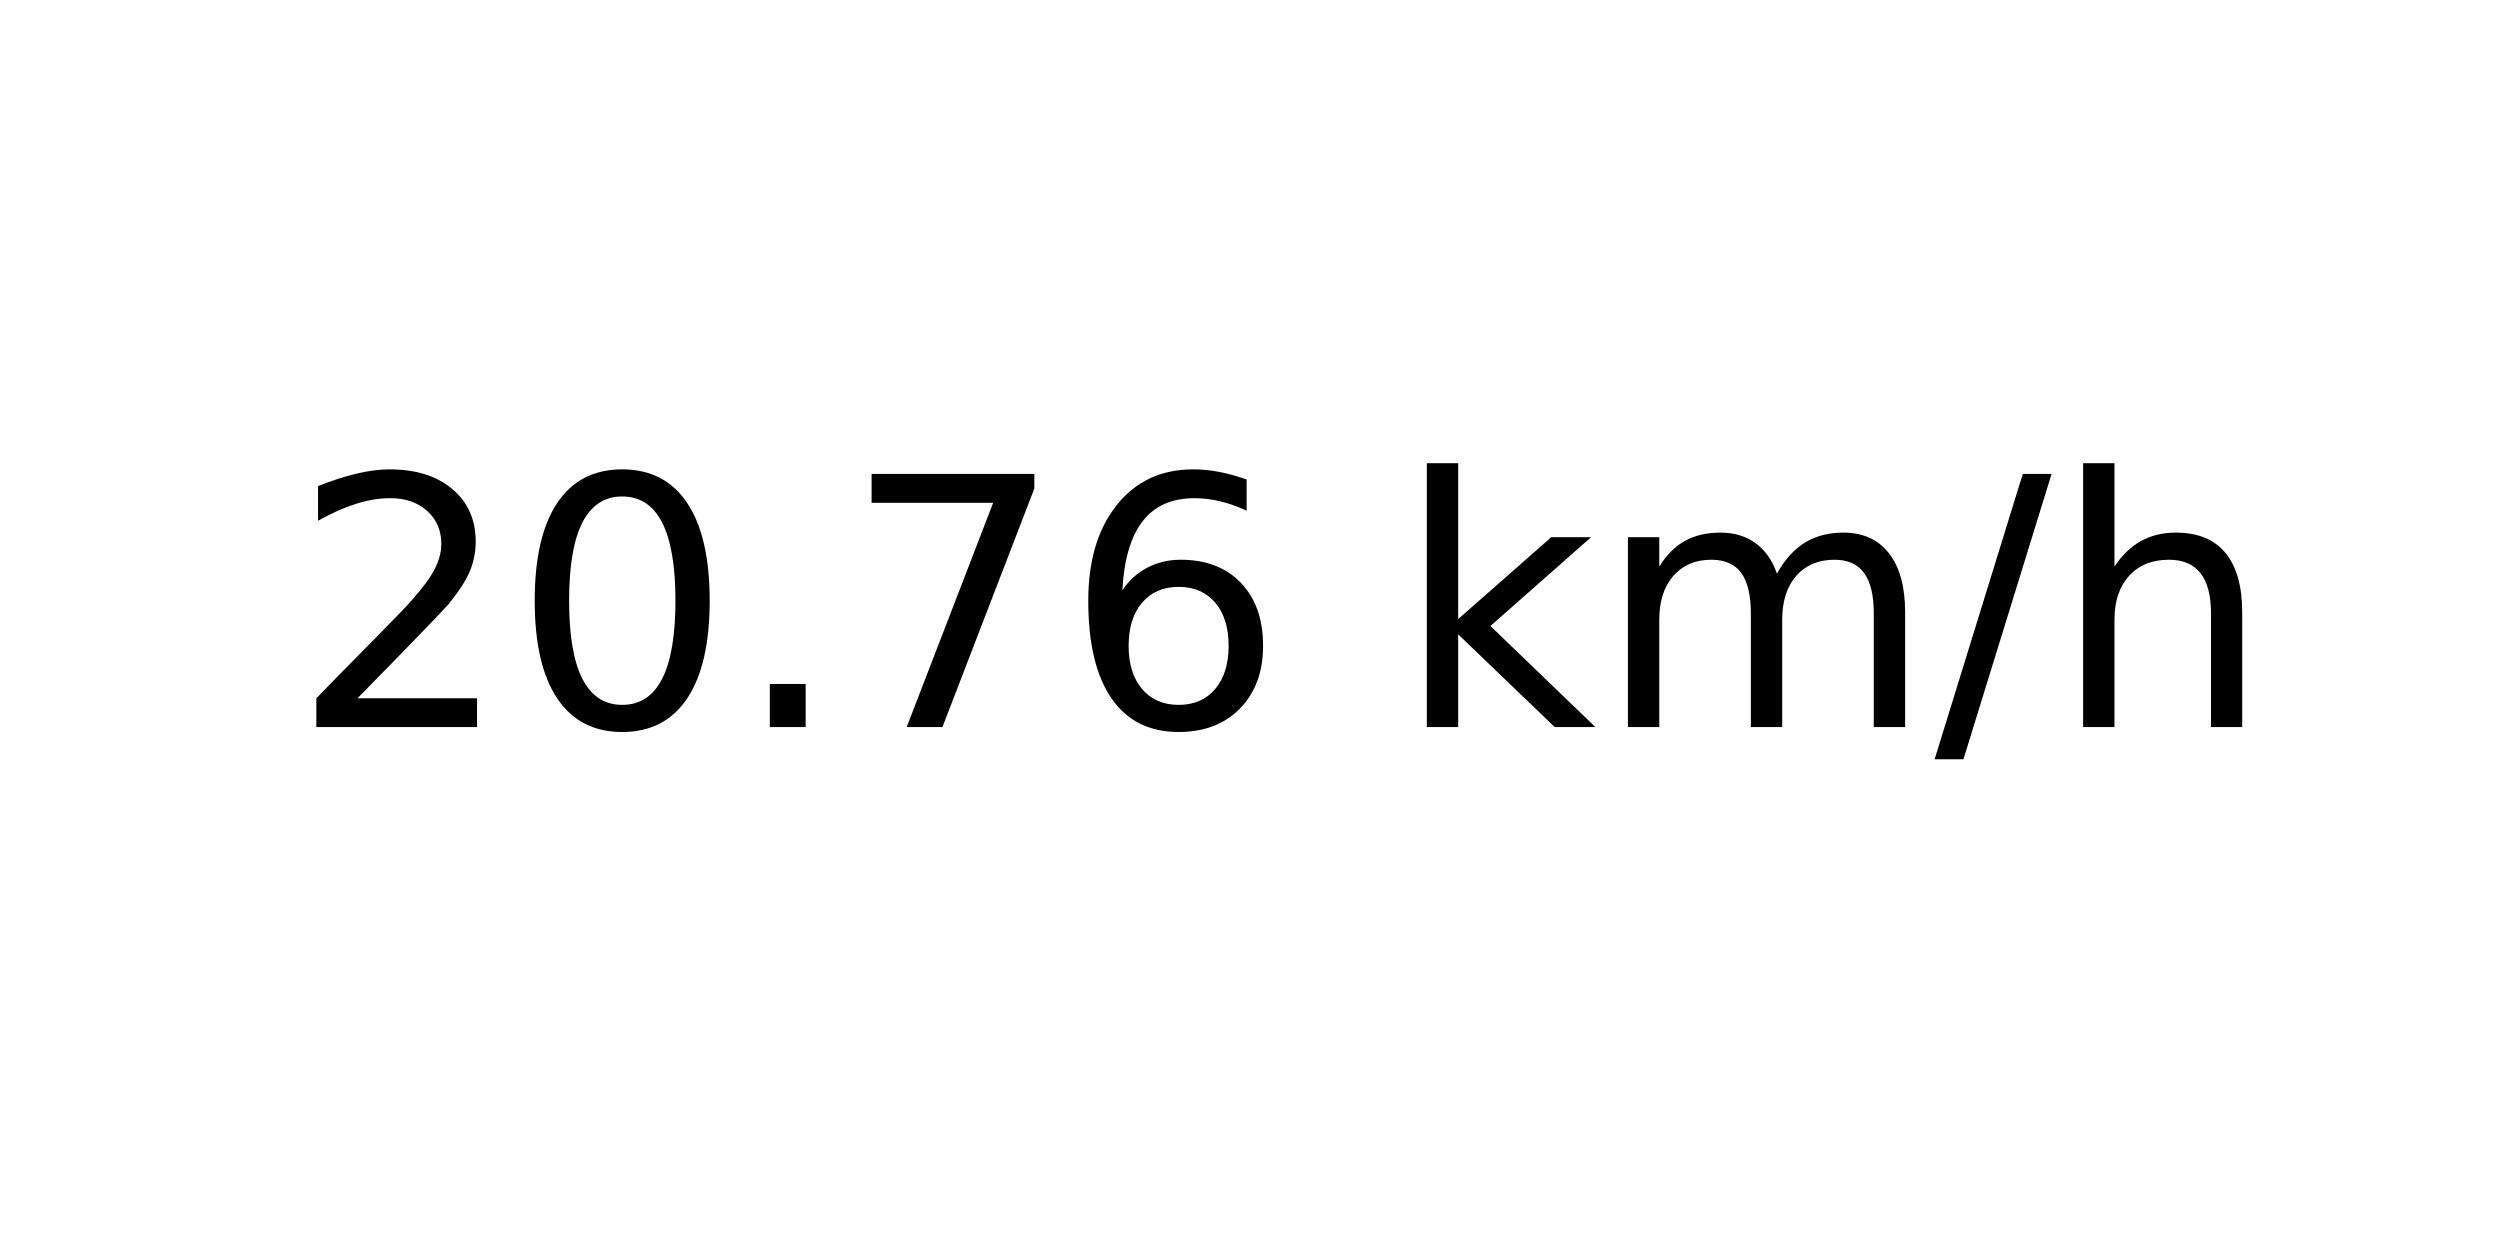
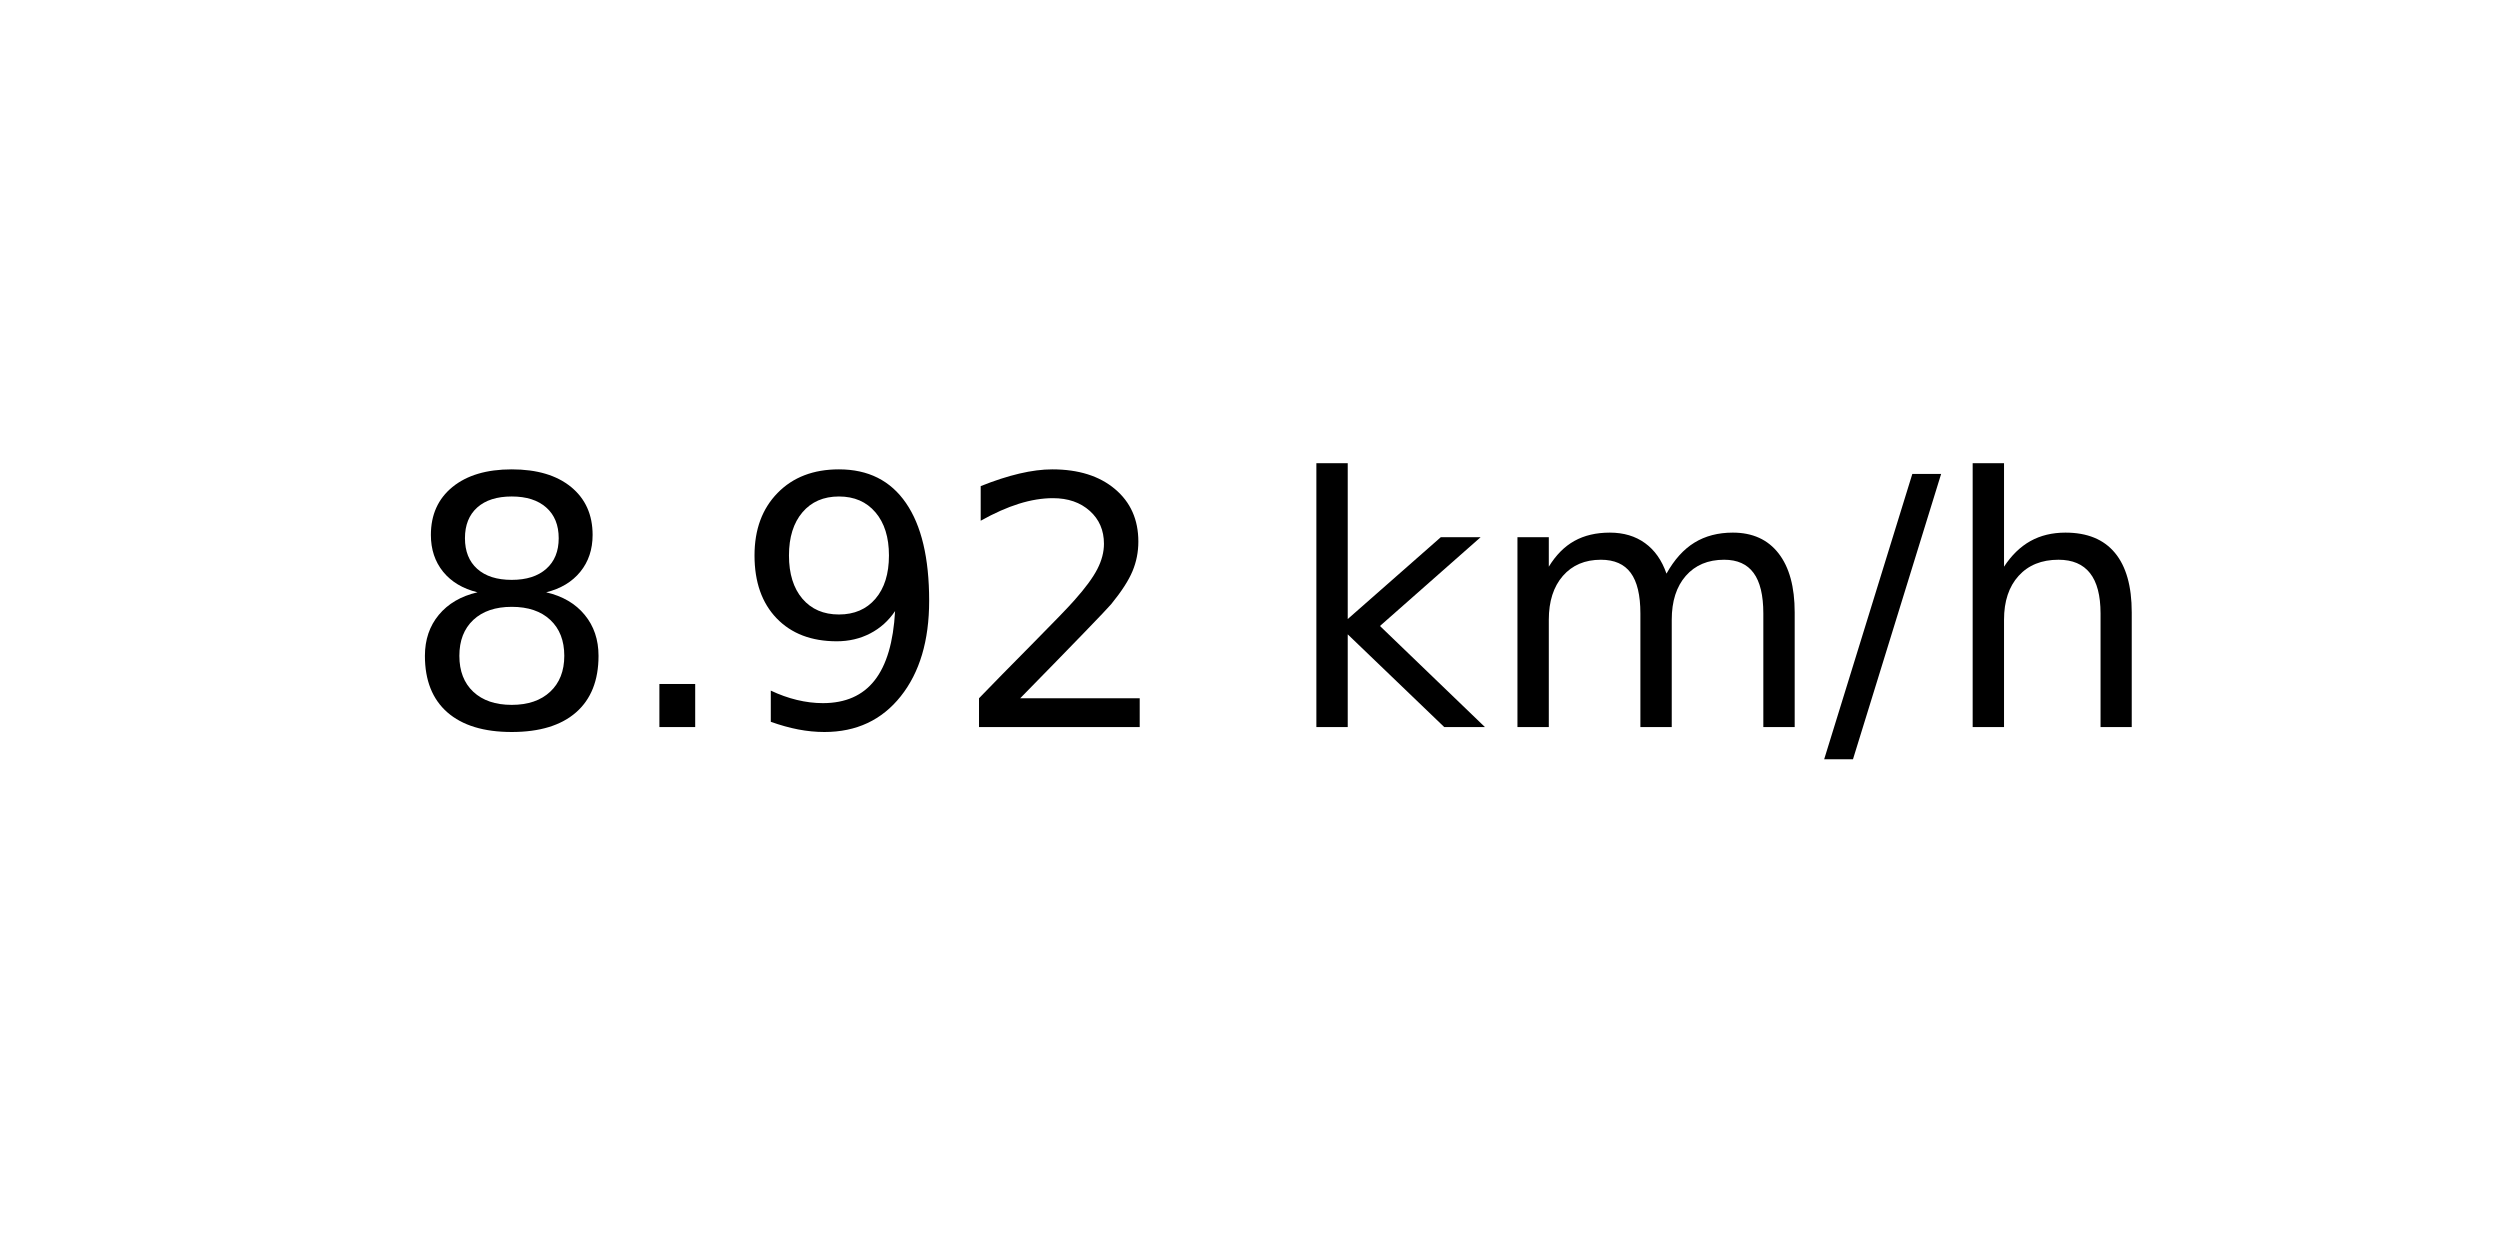
<svg xmlns="http://www.w3.org/2000/svg" xmlns:xlink="http://www.w3.org/1999/xlink" width="72pt" height="36pt" viewBox="0 0 72 36" version="1.1">
  <defs>
    <style type="text/css">*{stroke-linejoin: round; stroke-linecap: butt}</style>
  </defs>
  <g id="figure_1">
    <g id="axes_1">
      <g id="text_1">
-         <g transform="translate(8.378125 20.93937) scale(0.1 -0.1)">
+         <g transform="translate(11.55937 20.93937) scale(0.1 -0.1)">
          <defs>
+             <path id="DejaVuSans-38" d="M 2034 2216  Q 1584 2216 1326 1975  Q 1069 1734 1069 1313  Q 1069 891 1326 650  Q 1584 409 2034 409  Q 2484 409 2743 651  Q 3003 894 3003 1313  Q 3003 1734 2745 1975  Q 2488 2216 2034 2216  z M 1403 2484  Q 997 2584 770 2862  Q 544 3141 544 3541  Q 544 4100 942 4425  Q 1341 4750 2034 4750  Q 2731 4750 3128 4425  Q 3525 4100 3525 3541  Q 3525 3141 3298 2862  Q 3072 2584 2669 2484  Q 3125 2378 3379 2068  Q 3634 1759 3634 1313  Q 3634 634 3220 271  Q 2806 -91 2034 -91  Q 1263 -91 848 271  Q 434 634 434 1313  Q 434 1759 690 2068  Q 947 2378 1403 2484  z M 1172 3481  Q 1172 3119 1398 2916  Q 1625 2713 2034 2713  Q 2441 2713 2670 2916  Q 2900 3119 2900 3481  Q 2900 3844 2670 4047  Q 2441 4250 2034 4250  Q 1625 4250 1398 4047  Q 1172 3844 1172 3481  z " transform="scale(0.015625)" />
+             <path id="DejaVuSans-2e" d="M 684 794  L 1344 794  L 1344 0  L 684 0  L 684 794  z " transform="scale(0.015625)" />
+             <path id="DejaVuSans-39" d="M 703 97  L 703 672  Q 941 559 1184 500  Q 1428 441 1663 441  Q 2288 441 2617 861  Q 2947 1281 2994 2138  Q 2813 1869 2534 1725  Q 2256 1581 1919 1581  Q 1219 1581 811 2004  Q 403 2428 403 3163  Q 403 3881 828 4315  Q 1253 4750 1959 4750  Q 2769 4750 3195 4129  Q 3622 3509 3622 2328  Q 3622 1225 3098 567  Q 2575 -91 1691 -91  Q 1453 -91 1209 -44  Q 966 3 703 97  z M 1959 2075  Q 2384 2075 2632 2365  Q 2881 2656 2881 3163  Q 2881 3666 2632 3958  Q 2384 4250 1959 4250  Q 1534 4250 1286 3958  Q 1038 3666 1038 3163  Q 1038 2656 1286 2365  Q 1534 2075 1959 2075  z " transform="scale(0.015625)" />
            <path id="DejaVuSans-32" d="M 1228 531  L 3431 531  L 3431 0  L 469 0  L 469 531  Q 828 903 1448 1529  Q 2069 2156 2228 2338  Q 2531 2678 2651 2914  Q 2772 3150 2772 3378  Q 2772 3750 2511 3984  Q 2250 4219 1831 4219  Q 1534 4219 1204 4116  Q 875 4013 500 3803  L 500 4441  Q 881 4594 1212 4672  Q 1544 4750 1819 4750  Q 2544 4750 2975 4387  Q 3406 4025 3406 3419  Q 3406 3131 3298 2873  Q 3191 2616 2906 2266  Q 2828 2175 2409 1742  Q 1991 1309 1228 531  z " transform="scale(0.015625)" />
-             <path id="DejaVuSans-30" d="M 2034 4250  Q 1547 4250 1301 3770  Q 1056 3291 1056 2328  Q 1056 1369 1301 889  Q 1547 409 2034 409  Q 2525 409 2770 889  Q 3016 1369 3016 2328  Q 3016 3291 2770 3770  Q 2525 4250 2034 4250  z M 2034 4750  Q 2819 4750 3233 4129  Q 3647 3509 3647 2328  Q 3647 1150 3233 529  Q 2819 -91 2034 -91  Q 1250 -91 836 529  Q 422 1150 422 2328  Q 422 3509 836 4129  Q 1250 4750 2034 4750  z " transform="scale(0.015625)" />
-             <path id="DejaVuSans-2e" d="M 684 794  L 1344 794  L 1344 0  L 684 0  L 684 794  z " transform="scale(0.015625)" />
-             <path id="DejaVuSans-37" d="M 525 4666  L 3525 4666  L 3525 4397  L 1831 0  L 1172 0  L 2766 4134  L 525 4134  L 525 4666  z " transform="scale(0.015625)" />
-             <path id="DejaVuSans-36" d="M 2113 2584  Q 1688 2584 1439 2293  Q 1191 2003 1191 1497  Q 1191 994 1439 701  Q 1688 409 2113 409  Q 2538 409 2786 701  Q 3034 994 3034 1497  Q 3034 2003 2786 2293  Q 2538 2584 2113 2584  z M 3366 4563  L 3366 3988  Q 3128 4100 2886 4159  Q 2644 4219 2406 4219  Q 1781 4219 1451 3797  Q 1122 3375 1075 2522  Q 1259 2794 1537 2939  Q 1816 3084 2150 3084  Q 2853 3084 3261 2657  Q 3669 2231 3669 1497  Q 3669 778 3244 343  Q 2819 -91 2113 -91  Q 1303 -91 875 529  Q 447 1150 447 2328  Q 447 3434 972 4092  Q 1497 4750 2381 4750  Q 2619 4750 2861 4703  Q 3103 4656 3366 4563  z " transform="scale(0.015625)" />
            <path id="DejaVuSans-20" transform="scale(0.015625)" />
            <path id="DejaVuSans-6b" d="M 581 4863  L 1159 4863  L 1159 1991  L 2875 3500  L 3609 3500  L 1753 1863  L 3688 0  L 2938 0  L 1159 1709  L 1159 0  L 581 0  L 581 4863  z " transform="scale(0.015625)" />
            <path id="DejaVuSans-6d" d="M 3328 2828  Q 3544 3216 3844 3400  Q 4144 3584 4550 3584  Q 5097 3584 5394 3201  Q 5691 2819 5691 2113  L 5691 0  L 5113 0  L 5113 2094  Q 5113 2597 4934 2840  Q 4756 3084 4391 3084  Q 3944 3084 3684 2787  Q 3425 2491 3425 1978  L 3425 0  L 2847 0  L 2847 2094  Q 2847 2600 2669 2842  Q 2491 3084 2119 3084  Q 1678 3084 1418 2786  Q 1159 2488 1159 1978  L 1159 0  L 581 0  L 581 3500  L 1159 3500  L 1159 2956  Q 1356 3278 1631 3431  Q 1906 3584 2284 3584  Q 2666 3584 2933 3390  Q 3200 3197 3328 2828  z " transform="scale(0.015625)" />
            <path id="DejaVuSans-2f" d="M 1625 4666  L 2156 4666  L 531 -594  L 0 -594  L 1625 4666  z " transform="scale(0.015625)" />
            <path id="DejaVuSans-68" d="M 3513 2113  L 3513 0  L 2938 0  L 2938 2094  Q 2938 2591 2744 2837  Q 2550 3084 2163 3084  Q 1697 3084 1428 2787  Q 1159 2491 1159 1978  L 1159 0  L 581 0  L 581 4863  L 1159 4863  L 1159 2956  Q 1366 3272 1645 3428  Q 1925 3584 2291 3584  Q 2894 3584 3203 3211  Q 3513 2838 3513 2113  z " transform="scale(0.015625)" />
          </defs>
-           <use xlink:href="#DejaVuSans-32" />
-           <use xlink:href="#DejaVuSans-30" x="63.623" />
-           <use xlink:href="#DejaVuSans-2e" x="127.246" />
-           <use xlink:href="#DejaVuSans-37" x="159.033" />
-           <use xlink:href="#DejaVuSans-36" x="222.656" />
-           <use xlink:href="#DejaVuSans-20" x="286.279" />
-           <use xlink:href="#DejaVuSans-6b" x="318.066" />
-           <use xlink:href="#DejaVuSans-6d" x="375.977" />
-           <use xlink:href="#DejaVuSans-2f" x="473.389" />
-           <use xlink:href="#DejaVuSans-68" x="507.08" />
+           <use xlink:href="#DejaVuSans-38" />
+           <use xlink:href="#DejaVuSans-2e" x="63.623" />
+           <use xlink:href="#DejaVuSans-39" x="95.41" />
+           <use xlink:href="#DejaVuSans-32" x="159.033" />
+           <use xlink:href="#DejaVuSans-20" x="222.656" />
+           <use xlink:href="#DejaVuSans-6b" x="254.443" />
+           <use xlink:href="#DejaVuSans-6d" x="312.354" />
+           <use xlink:href="#DejaVuSans-2f" x="409.766" />
+           <use xlink:href="#DejaVuSans-68" x="443.457" />
        </g>
      </g>
    </g>
  </g>
</svg>
